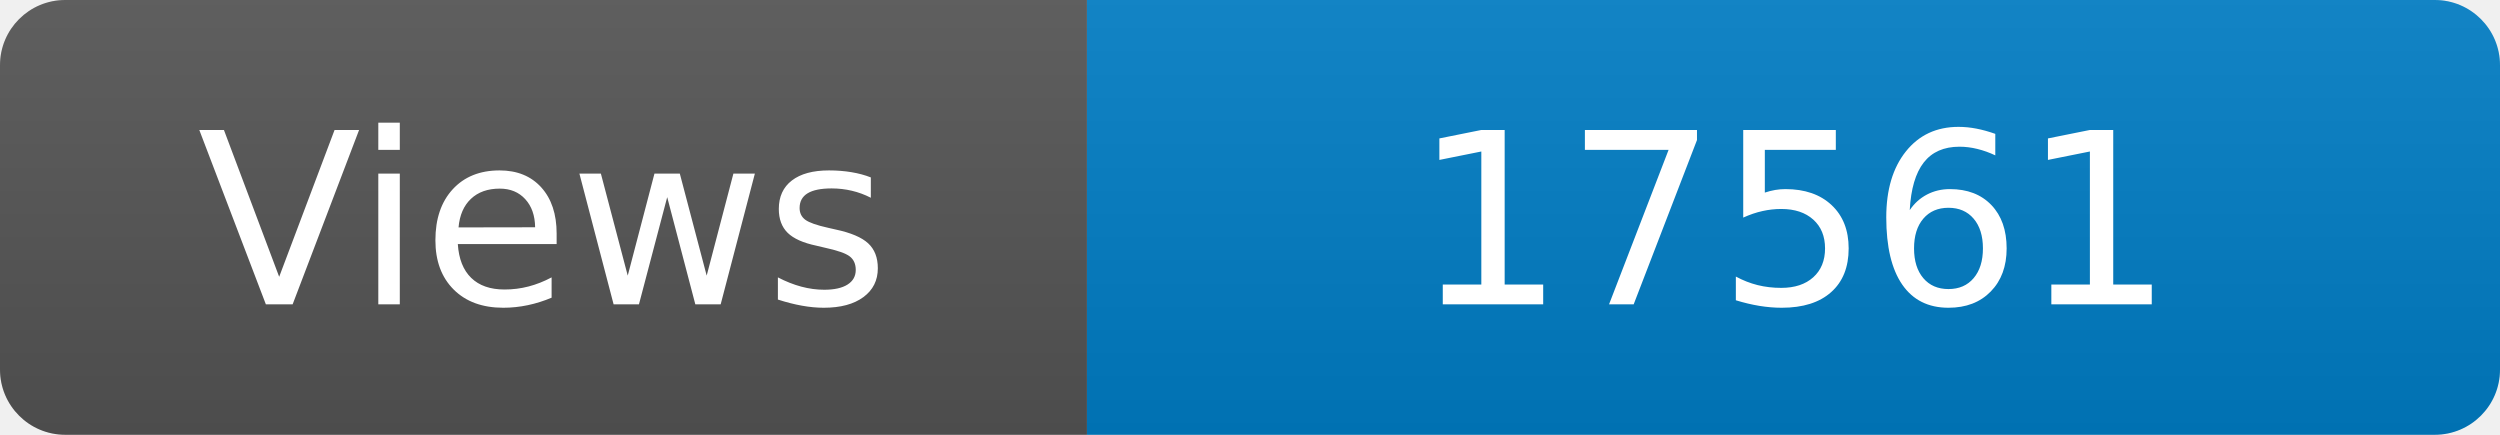
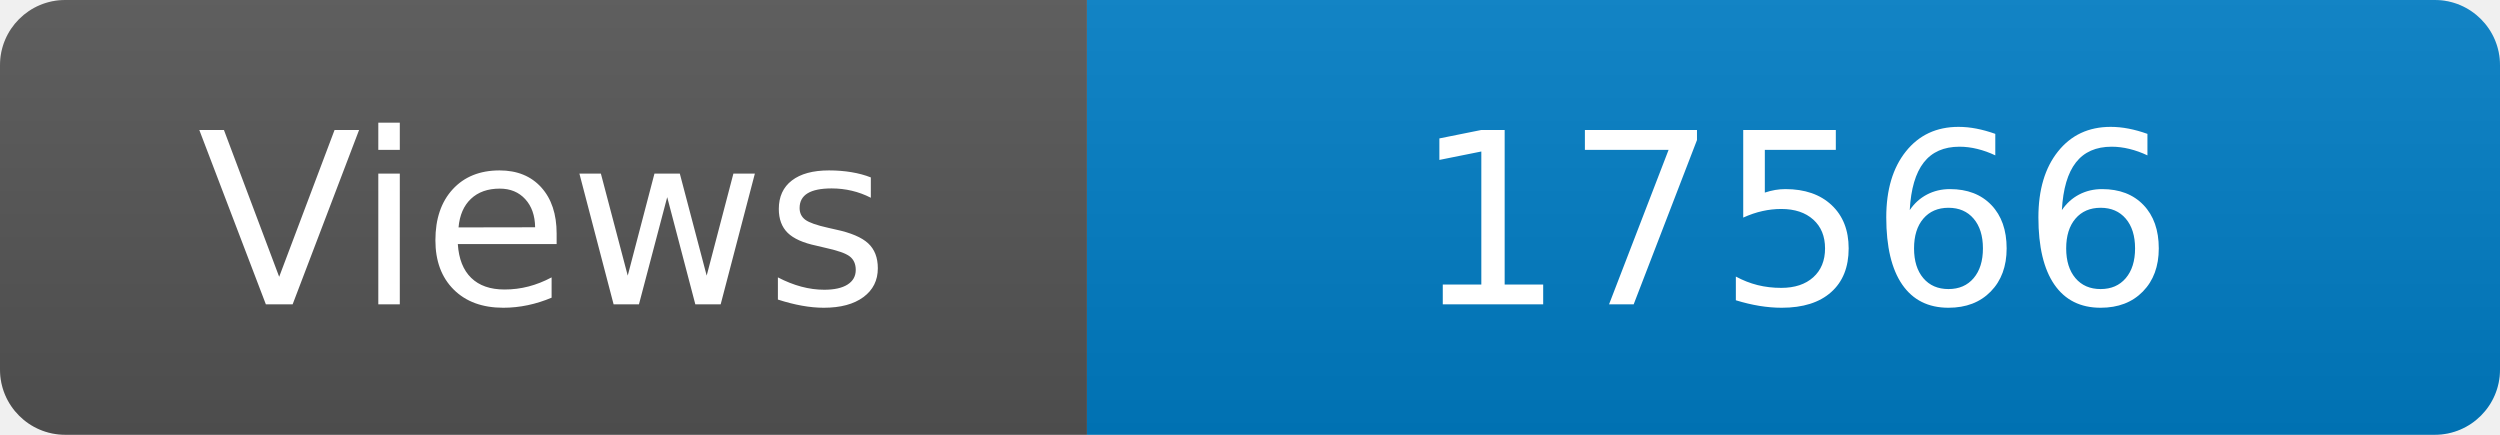
<svg xmlns="http://www.w3.org/2000/svg" width="115" height="20" role="img" aria-label="Maintained?: yes">
  <linearGradient id="s" x2="0" y2="100%">
    <stop offset="0" stop-color="#bbb" stop-opacity=".1" />
    <stop offset="1" stop-opacity=".1" />
  </linearGradient>
  <clipPath id="r">
    <rect width="115" height="20" rx="3" fill="#fff" />
  </clipPath>
  <g clip-path="url(#r)">
    <rect width="50" height="20" fill="#555" />
    <rect x="50" width="160" height="20" fill="#007ec6" />
    <rect width="115" height="20" fill="url(#s)" />
  </g>
  <g fill="#fff" text-anchor="middle" font-family="Verdana,Geneva,DejaVu Sans,sans-serif" font-size="110">
    <text x="250" y="140" transform="scale(.1)" fill="#fff">Views</text>
-     <text x="825" y="140" transform="scale(.1)" fill="#fff">17561</text>
+     <text x="825" y="140" transform="scale(.1)" fill="#fff">17566</text>
  </g>
</svg>
